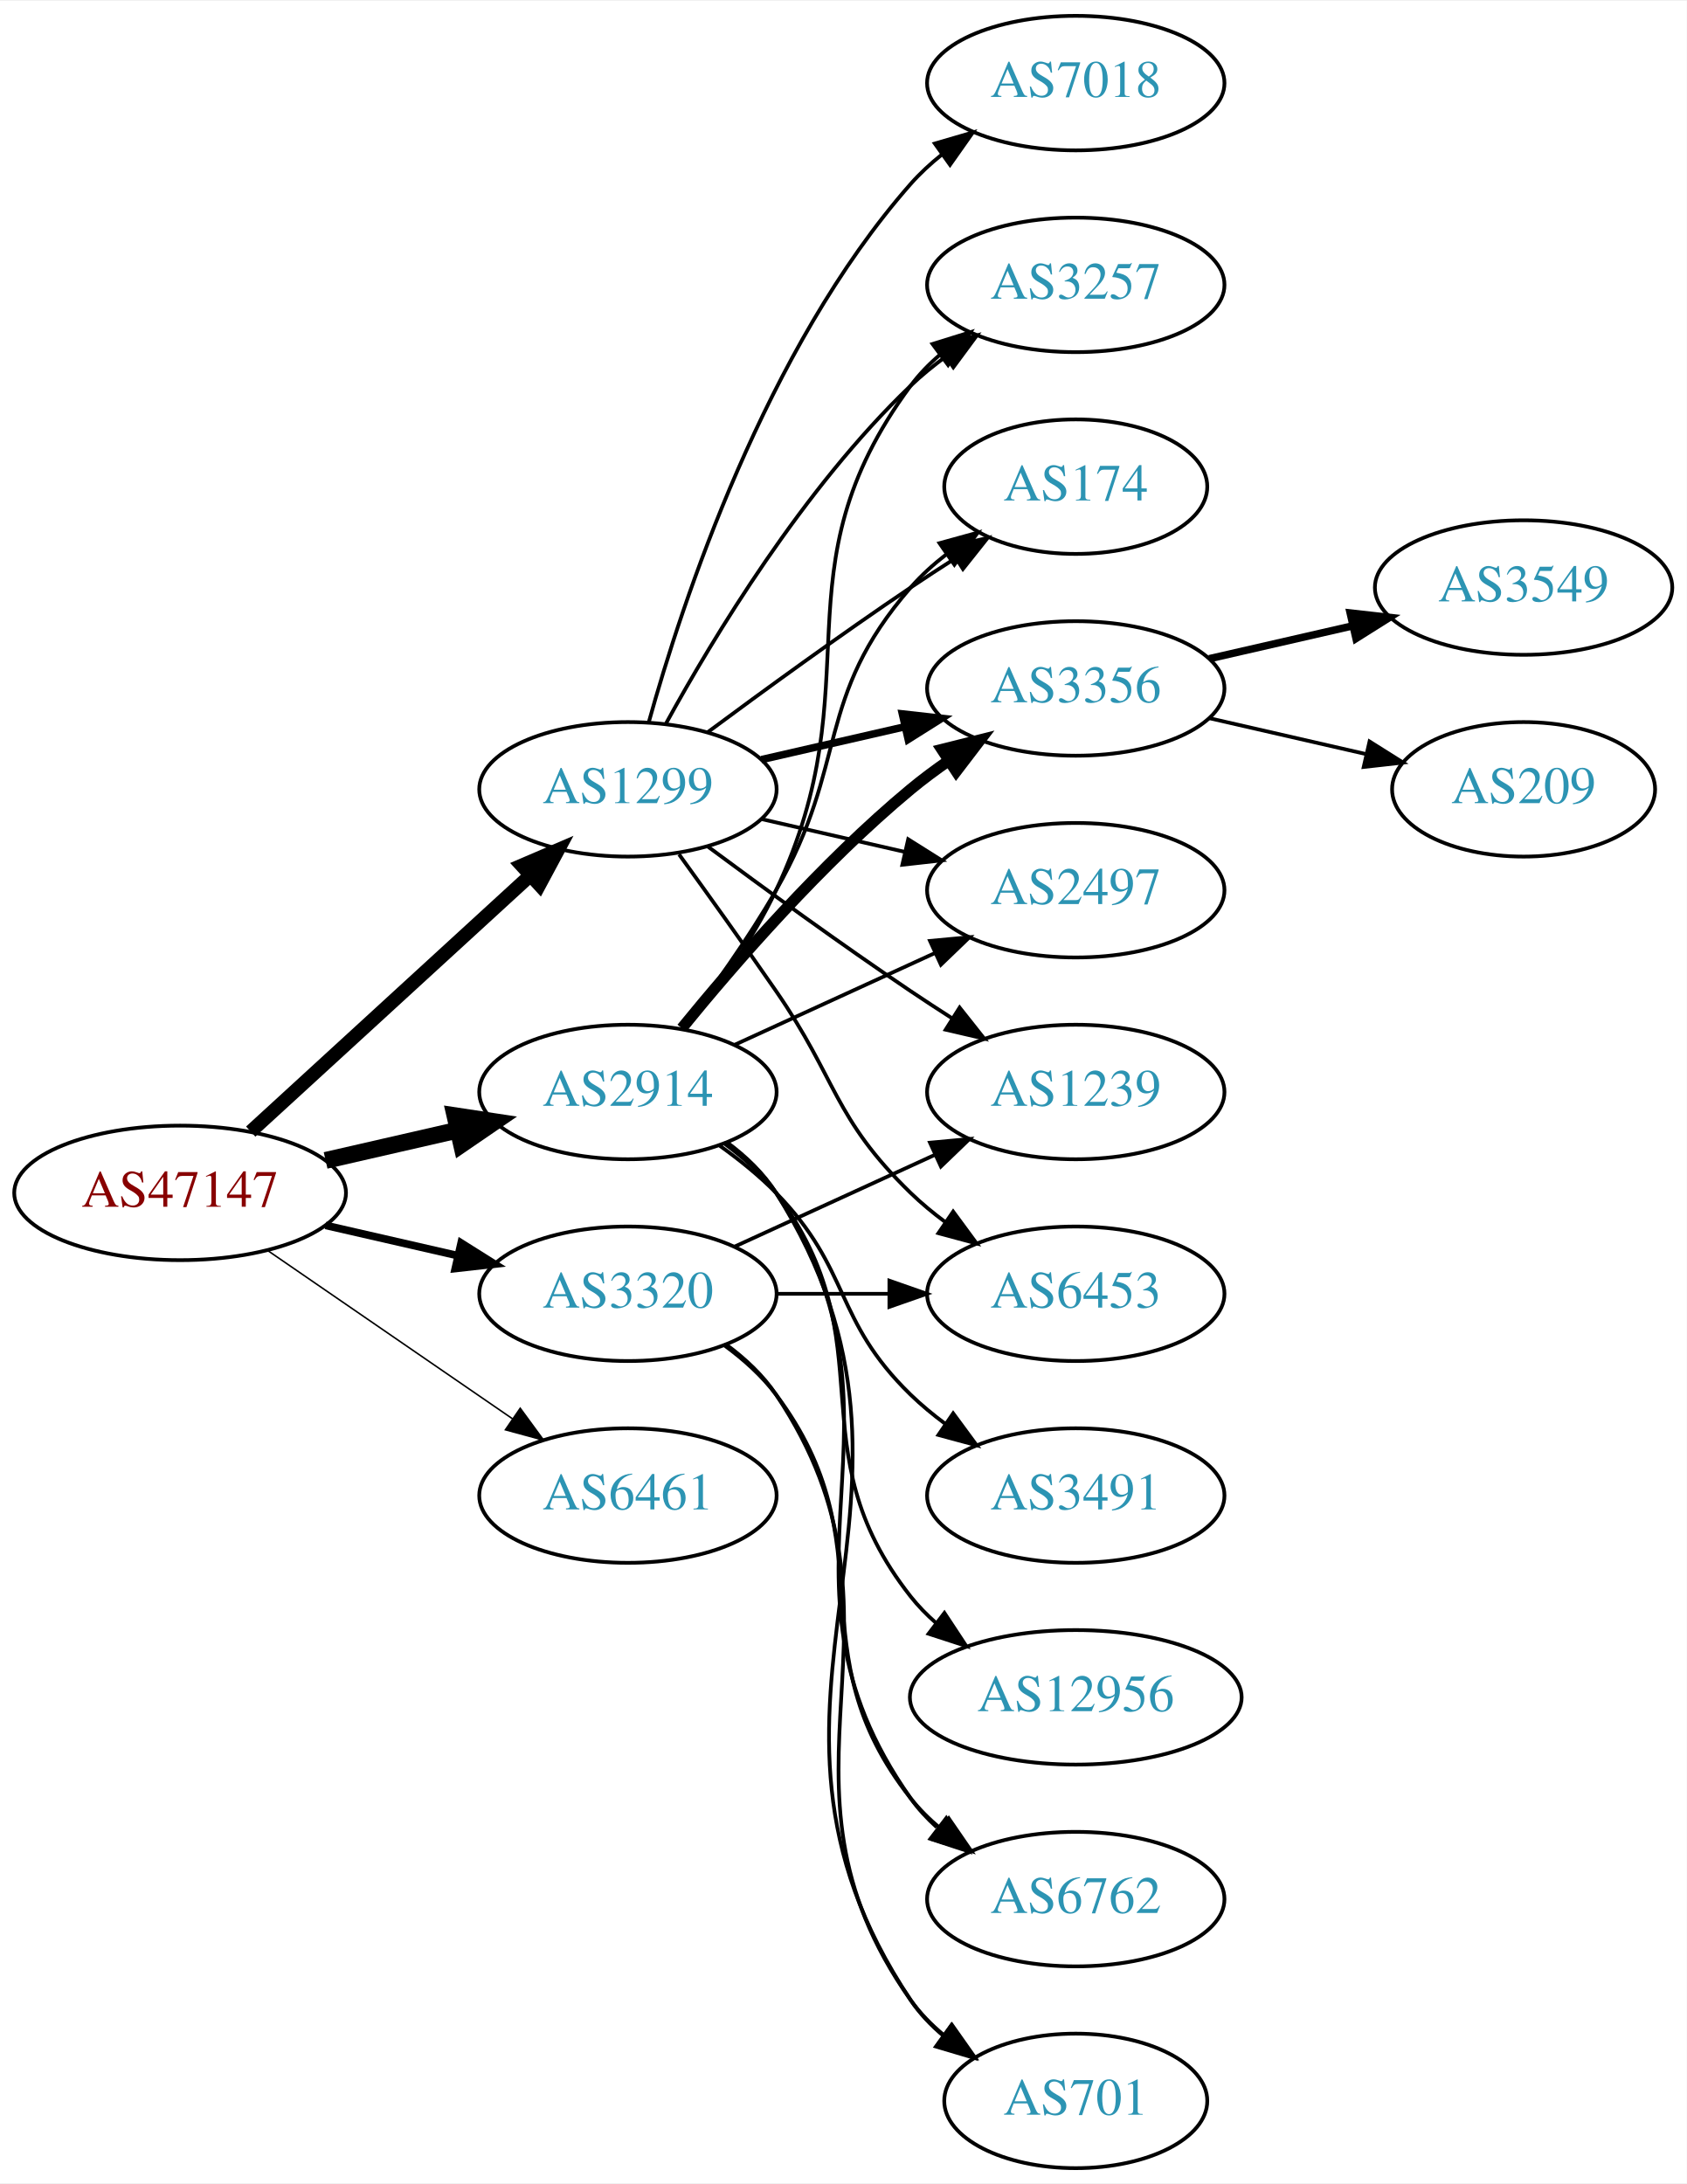
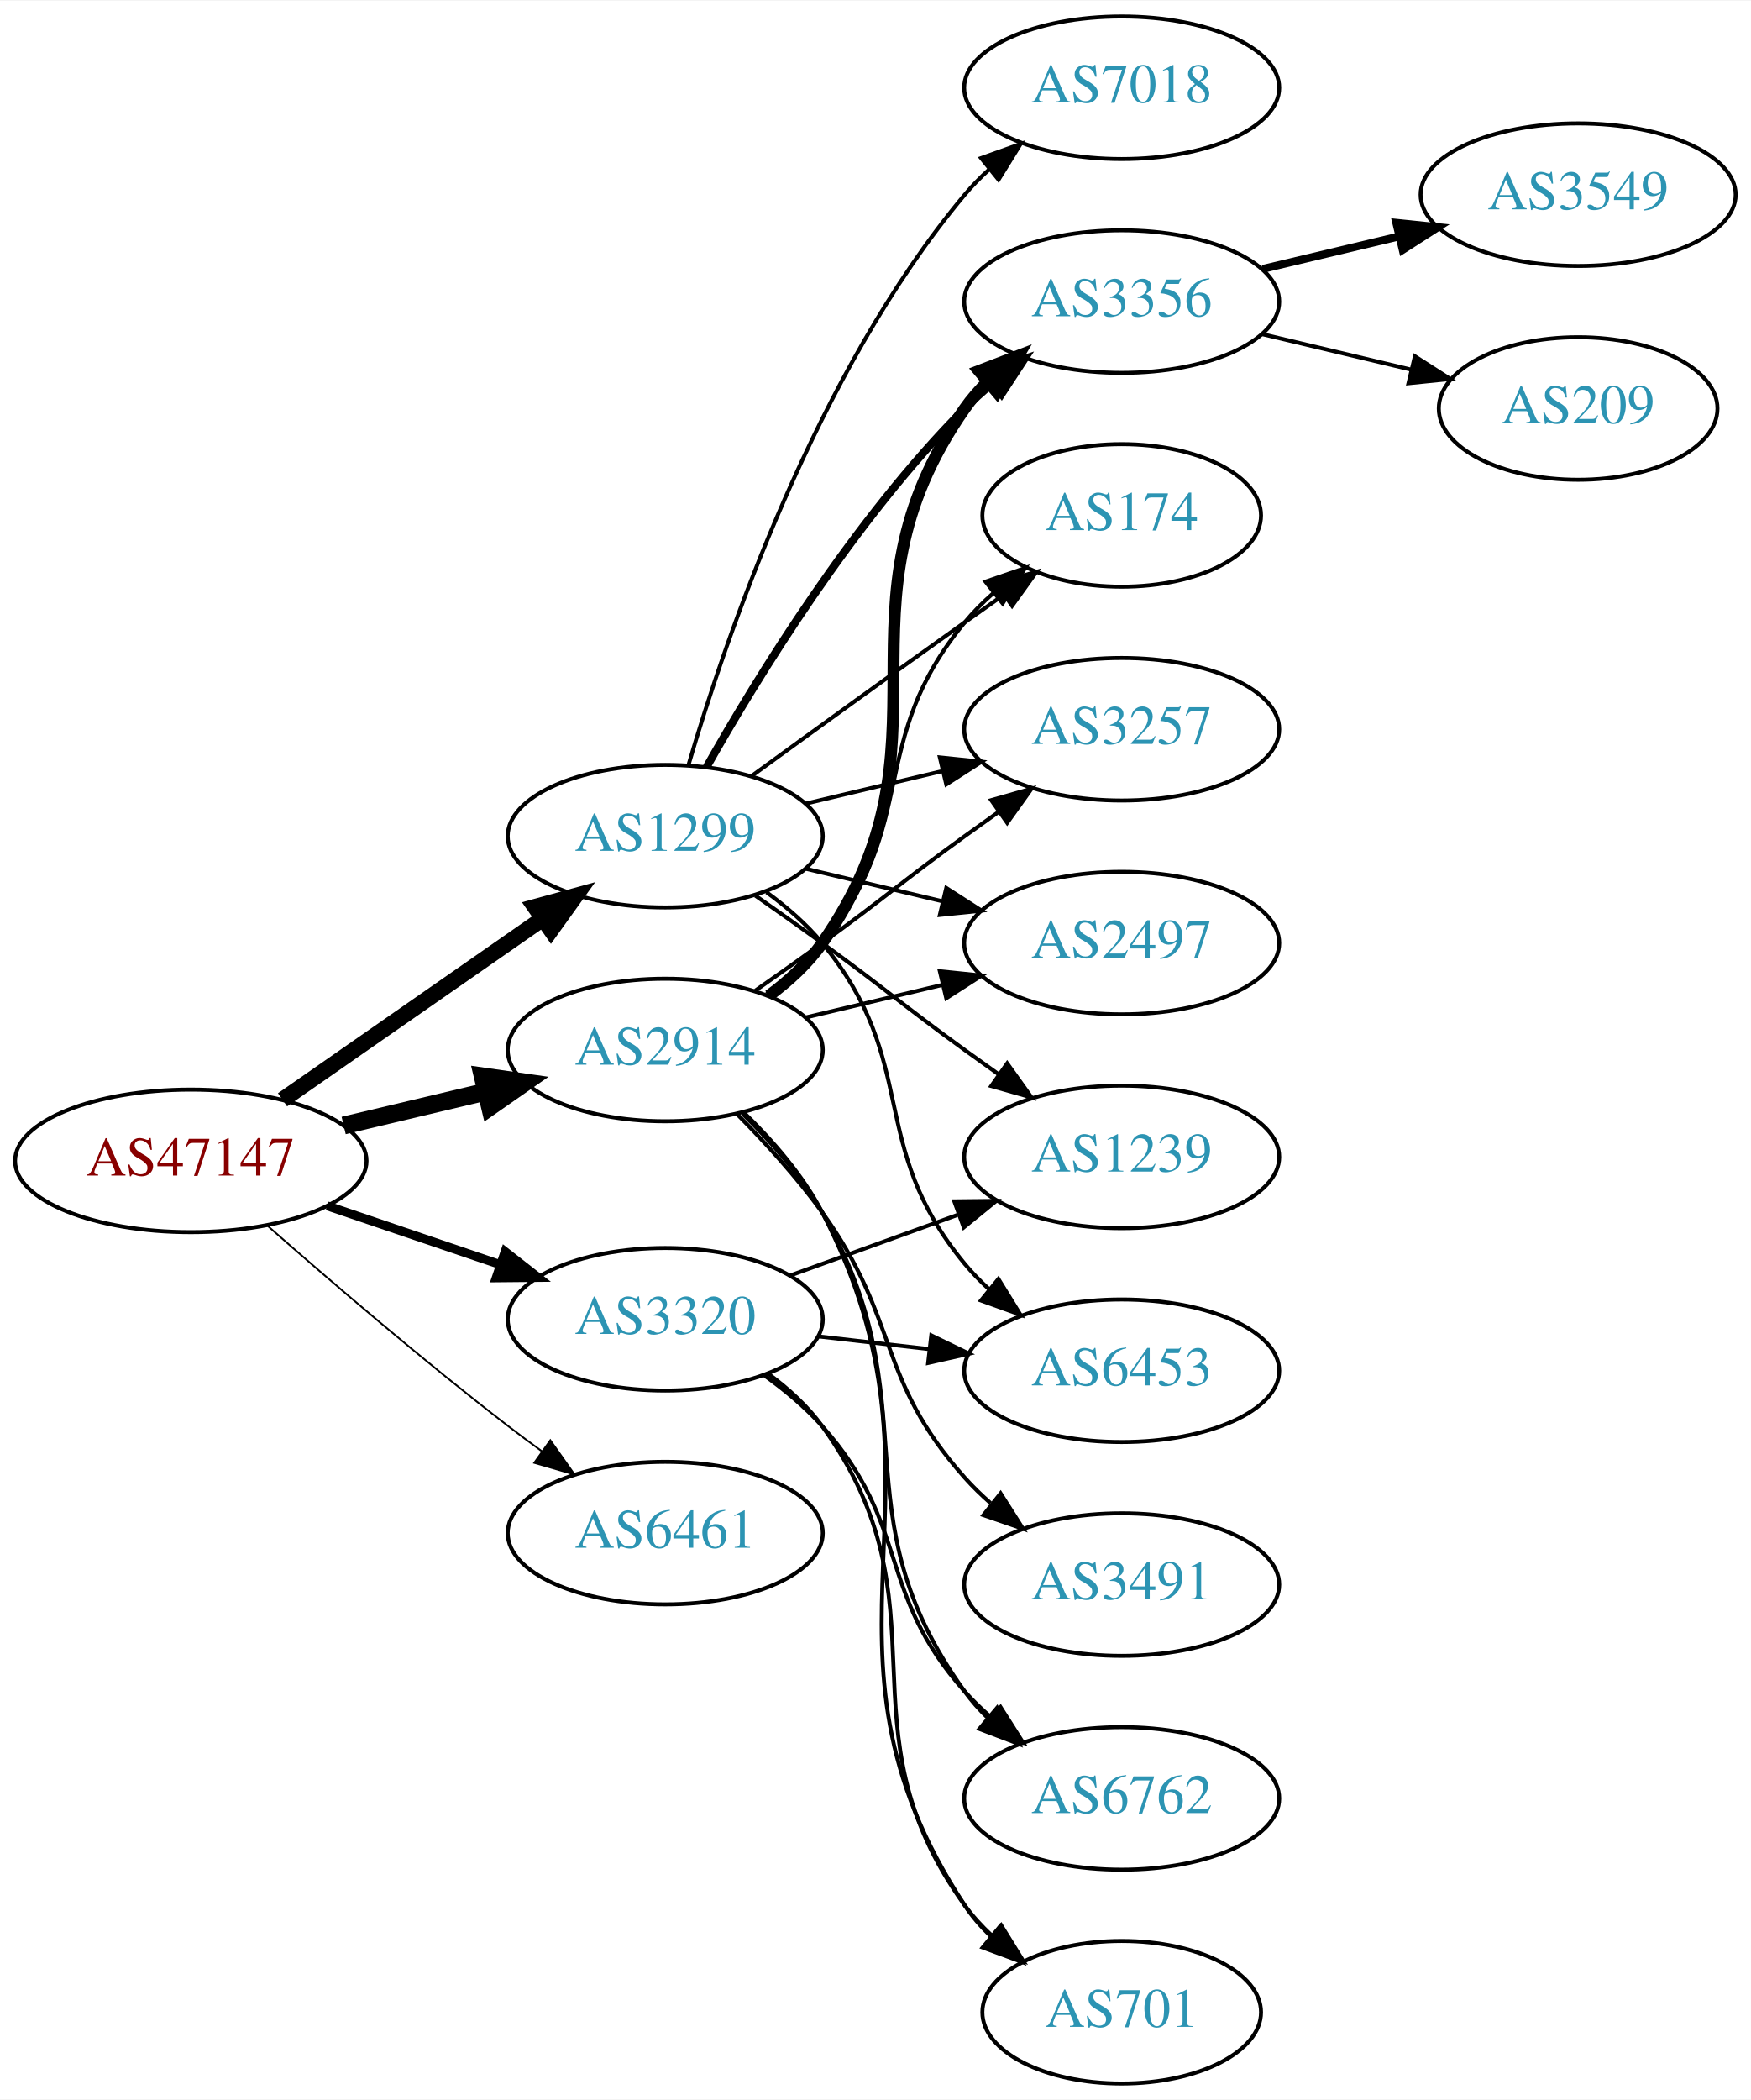
- <svg xmlns="http://www.w3.org/2000/svg" xmlns:xlink="http://www.w3.org/1999/xlink" width="451pt" height="584pt" viewBox="0.00 0.00 451.37 584.00">
-   <g id="graph0" class="graph" transform="scale(1 1) rotate(0) translate(4 580)">
-     <polygon fill="white" stroke="none" points="-4,4 -4,-580 447.37,-580 447.37,4 -4,4" />
+ <svg xmlns="http://www.w3.org/2000/svg" xmlns:xlink="http://www.w3.org/1999/xlink" width="442pt" height="530pt" viewBox="0.00 0.00 442.27 530.00">
+   <g id="graph0" class="graph" transform="scale(1 1) rotate(0) translate(4 526)">
+     <polygon fill="white" stroke="none" points="-4,4 -4,-526 438.271,-526 438.271,4 -4,4" />
    <g id="node1" class="node">
      <g id="a_node1">
        <a xlink:href="/asn/47147" xlink:title="AS47147 ~ ANEXIA Internetdienstleistungs GmbH [AT]">
-           <ellipse fill="#ffffff" stroke="black" cx="44.196" cy="-261" rx="44.393" ry="18" />
-           <text text-anchor="middle" x="44.196" y="-257.3" font-family="Times,serif" font-size="14.00" fill="#880000">AS47147</text>
+           <ellipse fill="#ffffff" stroke="black" cx="44.196" cy="-233" rx="44.393" ry="18" />
+           <text text-anchor="middle" x="44.196" y="-229.3" font-family="Times,serif" font-size="14.00" fill="#880000">AS47147</text>
        </a>
      </g>
    </g>
    <g id="node2" class="node">
      <g id="a_node2">
        <a xlink:href="/asn/1299" xlink:title="AS1299 ~ Telia Carrier [EU]">
-           <ellipse fill="#ffffff" stroke="black" cx="164.039" cy="-369" rx="39.794" ry="18" />
-           <text text-anchor="middle" x="164.039" y="-365.3" font-family="Times,serif" font-size="14.00" fill="#2c94b3">AS1299</text>
+           <ellipse fill="#ffffff" stroke="black" cx="164.039" cy="-315" rx="39.794" ry="18" />
+           <text text-anchor="middle" x="164.039" y="-311.3" font-family="Times,serif" font-size="14.00" fill="#2c94b3">AS1299</text>
        </a>
      </g>
    </g>
    <g id="edge1" class="edge">
-       <path fill="none" stroke="black" stroke-width="3.682" d="M63.094,-277.403C83.022,-295.667 115.38,-325.322 137.857,-345.921" />
-       <polygon fill="black" stroke="black" stroke-width="3.682" points="135.622,-348.62 145.359,-352.797 140.351,-343.46 135.622,-348.62" />
+       <path fill="none" stroke="black" stroke-width="4.05" d="M67.361,-248.424C85.913,-261.333 112.558,-279.874 133.021,-294.113" />
+       <polygon fill="black" stroke="black" stroke-width="4.05" points="131.138,-297.12 141.371,-299.923 135.187,-291.302 131.138,-297.12" />
    </g>
    <g id="node3" class="node">
      <g id="a_node3">
        <a xlink:href="/asn/2914" xlink:title="AS2914 ~ NTT America, Inc. [US]">
-           <ellipse fill="#ffffff" stroke="black" cx="164.039" cy="-288" rx="39.794" ry="18" />
-           <text text-anchor="middle" x="164.039" y="-284.3" font-family="Times,serif" font-size="14.00" fill="#2c94b3">AS2914</text>
+           <ellipse fill="#ffffff" stroke="black" cx="164.039" cy="-261" rx="39.794" ry="18" />
+           <text text-anchor="middle" x="164.039" y="-257.3" font-family="Times,serif" font-size="14.00" fill="#2c94b3">AS2914</text>
        </a>
      </g>
    </g>
    <g id="edge2" class="edge">
-       <path fill="none" stroke="black" stroke-width="4.5" d="M83.131,-269.692C94.371,-272.267 106.784,-275.111 118.407,-277.774" />
-       <polygon fill="black" stroke="black" stroke-width="4.5" points="117.742,-281.661 128.369,-280.057 119.501,-273.985 117.742,-281.661" />
+       <path fill="none" stroke="black" stroke-width="4.5" d="M82.806,-241.936C94.163,-244.635 106.742,-247.624 118.505,-250.419" />
+       <polygon fill="black" stroke="black" stroke-width="4.5" points="117.942,-254.332 128.581,-252.813 119.762,-246.67 117.942,-254.332" />
    </g>
    <g id="node4" class="node">
      <g id="a_node4">
        <a xlink:href="/asn/3320" xlink:title="AS3320 ~ DTAG [DE]">
-           <ellipse fill="#ffffff" stroke="black" cx="164.039" cy="-234" rx="39.794" ry="18" />
-           <text text-anchor="middle" x="164.039" y="-230.3" font-family="Times,serif" font-size="14.00" fill="#2c94b3">AS3320</text>
+           <ellipse fill="#ffffff" stroke="black" cx="164.039" cy="-193" rx="39.794" ry="18" />
+           <text text-anchor="middle" x="164.039" y="-189.3" font-family="Times,serif" font-size="14.00" fill="#2c94b3">AS3320</text>
        </a>
      </g>
    </g>
    <g id="edge3" class="edge">
-       <path fill="none" stroke="black" stroke-width="2.045" d="M83.131,-252.308C94.371,-249.733 106.784,-246.889 118.407,-244.226" />
-       <polygon fill="black" stroke="black" stroke-width="2.045" points="119.403,-247.588 128.369,-241.943 117.84,-240.765 119.403,-247.588" />
+       <path fill="none" stroke="black" stroke-width="2.25" d="M78.65,-221.645C92.251,-217.028 108.093,-211.651 122.354,-206.81" />
+       <polygon fill="black" stroke="black" stroke-width="2.25" points="123.583,-210.089 131.928,-203.56 121.333,-203.46 123.583,-210.089" />
    </g>
    <g id="node5" class="node">
      <g id="a_node5">
        <a xlink:href="/asn/6461" xlink:title="AS6461 ~ Zayo Bandwidth [US]">
-           <ellipse fill="#ffffff" stroke="black" cx="164.039" cy="-180" rx="39.794" ry="18" />
-           <text text-anchor="middle" x="164.039" y="-176.3" font-family="Times,serif" font-size="14.00" fill="#2c94b3">AS6461</text>
+           <ellipse fill="#ffffff" stroke="black" cx="164.039" cy="-139" rx="39.794" ry="18" />
+           <text text-anchor="middle" x="164.039" y="-135.3" font-family="Times,serif" font-size="14.00" fill="#2c94b3">AS6461</text>
        </a>
      </g>
    </g>
    <g id="edge4" class="edge">
-       <path fill="none" stroke="black" stroke-width="0.409" d="M67.639,-245.574C86.22,-232.802 112.781,-214.545 133.161,-200.537" />
-       <polygon fill="black" stroke="black" stroke-width="0.409" points="135.216,-203.371 141.475,-194.822 131.251,-197.602 135.216,-203.371" />
+       <path fill="none" stroke="black" stroke-width="0.45" d="M63.675,-216.527C79.474,-202.648 102.985,-182.477 124.392,-166 127.134,-163.889 130.025,-161.739 132.94,-159.62" />
+       <polygon fill="black" stroke="black" stroke-width="0.45" points="135.007,-162.445 141.118,-153.791 130.944,-156.745 135.007,-162.445" />
    </g>
    <g id="node6" class="node">
      <g id="a_node6">
-         <a xlink:href="/asn/2497" xlink:title="AS2497 ~ Internet Initiative Japan Inc. [JP]">
-           <ellipse fill="#ffffff" stroke="black" cx="283.881" cy="-342" rx="39.794" ry="18" />
-           <text text-anchor="middle" x="283.881" y="-338.3" font-family="Times,serif" font-size="14.00" fill="#2c94b3">AS2497</text>
+         <a xlink:href="/asn/7018" xlink:title="AS7018 ~ AT&amp;T Services, Inc. [US]">
+           <ellipse fill="#ffffff" stroke="black" cx="279.332" cy="-504" rx="39.794" ry="18" />
+           <text text-anchor="middle" x="279.332" y="-500.3" font-family="Times,serif" font-size="14.00" fill="#2c94b3">AS7018</text>
        </a>
      </g>
    </g>
    <g id="edge5" class="edge">
-       <path fill="none" stroke="black" d="M199.758,-361.045C211.758,-358.296 225.379,-355.175 238.071,-352.267" />
-       <polygon fill="black" stroke="black" points="239.037,-355.636 248.003,-349.991 237.474,-348.813 239.037,-355.636" />
+       <path fill="none" stroke="black" d="M169.913,-333.002C179.227,-364.844 202.043,-431.981 239.685,-477 241.555,-479.237 243.654,-481.374 245.88,-483.396" />
+       <polygon fill="black" stroke="black" points="243.823,-486.234 253.799,-489.804 248.227,-480.793 243.823,-486.234" />
    </g>
    <g id="node7" class="node">
      <g id="a_node7">
-         <a xlink:href="/asn/3257" xlink:title="AS3257 ~ GTT [DE]">
-           <ellipse fill="#ffffff" stroke="black" cx="283.881" cy="-504" rx="39.794" ry="18" />
-           <text text-anchor="middle" x="283.881" y="-500.3" font-family="Times,serif" font-size="14.00" fill="#2c94b3">AS3257</text>
+         <a xlink:href="/asn/1239" xlink:title="AS1239 ~ Sprint [US]">
+           <ellipse fill="#ffffff" stroke="black" cx="279.332" cy="-234" rx="39.794" ry="18" />
+           <text text-anchor="middle" x="279.332" y="-230.3" font-family="Times,serif" font-size="14.00" fill="#2c94b3">AS1239</text>
        </a>
      </g>
    </g>
    <g id="edge6" class="edge">
-       <path fill="none" stroke="black" d="M174.28,-386.713C186.825,-409.561 211.002,-449.611 239.685,-477 242.553,-479.739 245.742,-482.347 249.051,-484.785" />
-       <polygon fill="black" stroke="black" points="247.175,-487.742 257.411,-490.477 251.114,-481.956 247.175,-487.742" />
+       <path fill="none" stroke="black" d="M186.796,-299.991C192.33,-296.121 198.249,-291.936 203.685,-288 219.885,-276.271 223.485,-272.729 239.685,-261 242.488,-258.971 245.42,-256.875 248.36,-254.79" />
+       <polygon fill="black" stroke="black" points="250.411,-257.627 256.575,-249.009 246.382,-251.903 250.411,-257.627" />
    </g>
    <g id="node8" class="node">
      <g id="a_node8">
-         <a xlink:href="/asn/1239" xlink:title="AS1239 ~ Sprint [US]">
-           <ellipse fill="#ffffff" stroke="black" cx="283.881" cy="-288" rx="39.794" ry="18" />
-           <text text-anchor="middle" x="283.881" y="-284.3" font-family="Times,serif" font-size="14.00" fill="#2c94b3">AS1239</text>
+         <a xlink:href="/asn/3356" xlink:title="AS3356 ~ Level 3 Parent, LLC [US]">
+           <ellipse fill="#ffffff" stroke="black" cx="279.332" cy="-450" rx="39.794" ry="18" />
+           <text text-anchor="middle" x="279.332" y="-446.3" font-family="Times,serif" font-size="14.00" fill="#2c94b3">AS3356</text>
        </a>
      </g>
    </g>
    <g id="edge7" class="edge">
-       <path fill="none" stroke="black" d="M185.369,-353.723C200.231,-342.696 220.976,-327.593 239.685,-315 243.234,-312.611 246.984,-310.161 250.733,-307.758" />
-       <polygon fill="black" stroke="black" points="252.801,-310.591 259.381,-302.288 249.059,-304.675 252.801,-310.591" />
+       <path fill="none" stroke="black" stroke-width="2" d="M174.498,-332.49C187.28,-355.096 211.712,-394.886 239.685,-423 241.796,-425.121 244.092,-427.188 246.477,-429.171" />
+       <polygon fill="black" stroke="black" stroke-width="2" points="244.73,-432.242 254.793,-435.556 248.993,-426.69 244.73,-432.242" />
    </g>
    <g id="node9" class="node">
      <g id="a_node9">
        <a xlink:href="/asn/174" xlink:title="AS174 ~ Cogent Communications [US]">
-           <ellipse fill="#ffffff" stroke="black" cx="283.881" cy="-450" rx="35.194" ry="18" />
-           <text text-anchor="middle" x="283.881" y="-446.3" font-family="Times,serif" font-size="14.00" fill="#2c94b3">AS174</text>
+           <ellipse fill="#ffffff" stroke="black" cx="279.332" cy="-396" rx="35.194" ry="18" />
+           <text text-anchor="middle" x="279.332" y="-392.3" font-family="Times,serif" font-size="14.00" fill="#2c94b3">AS174</text>
        </a>
      </g>
    </g>
    <g id="edge8" class="edge">
-       <path fill="none" stroke="black" d="M185.369,-384.277C200.231,-395.304 220.976,-410.407 239.685,-423 243.502,-425.569 247.552,-428.21 251.583,-430.786" />
-       <polygon fill="black" stroke="black" points="249.952,-433.895 260.277,-436.271 253.687,-427.975 249.952,-433.895" />
+       <path fill="none" stroke="black" d="M185.887,-330.222C200.821,-341.091 221.435,-356.025 239.685,-369 242.895,-371.282 246.264,-373.661 249.619,-376.018" />
+       <polygon fill="black" stroke="black" points="247.631,-378.899 257.83,-381.77 251.647,-373.166 247.631,-378.899" />
    </g>
    <g id="node10" class="node">
      <g id="a_node10">
-         <a xlink:href="/asn/7018" xlink:title="AS7018 ~ AT&amp;T Services, Inc. [US]">
-           <ellipse fill="#ffffff" stroke="black" cx="283.881" cy="-558" rx="39.794" ry="18" />
-           <text text-anchor="middle" x="283.881" y="-554.3" font-family="Times,serif" font-size="14.00" fill="#2c94b3">AS7018</text>
+         <a xlink:href="/asn/3257" xlink:title="AS3257 ~ GTT [DE]">
+           <ellipse fill="#ffffff" stroke="black" cx="279.332" cy="-342" rx="39.794" ry="18" />
+           <text text-anchor="middle" x="279.332" y="-338.3" font-family="Times,serif" font-size="14.00" fill="#2c94b3">AS3257</text>
        </a>
      </g>
    </g>
    <g id="edge9" class="edge">
-       <path fill="none" stroke="black" d="M169.612,-386.946C178.517,-418.995 200.801,-486.842 239.685,-531 242.169,-533.821 245.019,-536.449 248.044,-538.871" />
-       <polygon fill="black" stroke="black" points="246.162,-541.828 256.334,-544.791 250.23,-536.131 246.162,-541.828" />
+       <path fill="none" stroke="black" d="M199.646,-323.248C210.517,-325.838 222.671,-328.735 234.114,-331.462" />
+       <polygon fill="black" stroke="black" points="233.397,-334.889 243.936,-333.803 235.02,-328.08 233.397,-334.889" />
    </g>
    <g id="node11" class="node">
      <g id="a_node11">
-         <a xlink:href="/asn/3356" xlink:title="AS3356 ~ Level 3 Parent, LLC [US]">
-           <ellipse fill="#ffffff" stroke="black" cx="283.881" cy="-396" rx="39.794" ry="18" />
-           <text text-anchor="middle" x="283.881" y="-392.3" font-family="Times,serif" font-size="14.00" fill="#2c94b3">AS3356</text>
+         <a xlink:href="/asn/2497" xlink:title="AS2497 ~ Internet Initiative Japan Inc. [JP]">
+           <ellipse fill="#ffffff" stroke="black" cx="279.332" cy="-288" rx="39.794" ry="18" />
+           <text text-anchor="middle" x="279.332" y="-284.3" font-family="Times,serif" font-size="14.00" fill="#2c94b3">AS2497</text>
        </a>
      </g>
    </g>
    <g id="edge10" class="edge">
-       <path fill="none" stroke="black" stroke-width="2" d="M199.758,-376.955C211.758,-379.704 225.379,-382.825 238.071,-385.733" />
-       <polygon fill="black" stroke="black" stroke-width="2" points="237.474,-389.187 248.003,-388.009 239.037,-382.364 237.474,-389.187" />
+       <path fill="none" stroke="black" d="M199.646,-306.752C210.517,-304.162 222.671,-301.265 234.114,-298.538" />
+       <polygon fill="black" stroke="black" points="235.02,-301.92 243.936,-296.197 233.397,-295.111 235.02,-301.92" />
    </g>
    <g id="node12" class="node">
      <g id="a_node12">
        <a xlink:href="/asn/6453" xlink:title="AS6453 ~ TATA COMMUNICATIONS (AMERICA) INC [US]">
-           <ellipse fill="#ffffff" stroke="black" cx="283.881" cy="-234" rx="39.794" ry="18" />
-           <text text-anchor="middle" x="283.881" y="-230.3" font-family="Times,serif" font-size="14.00" fill="#2c94b3">AS6453</text>
+           <ellipse fill="#ffffff" stroke="black" cx="279.332" cy="-180" rx="39.794" ry="18" />
+           <text text-anchor="middle" x="279.332" y="-176.3" font-family="Times,serif" font-size="14.00" fill="#2c94b3">AS6453</text>
        </a>
      </g>
    </g>
    <g id="edge11" class="edge">
-       <path fill="none" stroke="black" d="M177.718,-351.594C185.333,-341.063 195.166,-327.33 203.685,-315 220.081,-291.269 218.992,-281.094 239.685,-261 242.53,-258.237 245.704,-255.614 249.004,-253.166" />
-       <polygon fill="black" stroke="black" points="251.07,-255.994 257.352,-247.462 247.121,-250.214 251.07,-255.994" />
-     </g>
-     <g id="edge14" class="edge">
-       <path fill="none" stroke="black" d="M192.667,-300.661C208.624,-307.973 228.895,-317.261 246.178,-325.181" />
-       <polygon fill="black" stroke="black" points="244.876,-328.435 255.425,-329.419 247.793,-322.071 244.876,-328.435" />
-     </g>
-     <g id="edge16" class="edge">
-       <path fill="none" stroke="black" d="M179.639,-304.991C187.726,-315.155 197.388,-328.655 203.685,-342 230.184,-398.159 202.782,-427.059 239.685,-477 241.919,-480.023 244.601,-482.786 247.522,-485.293" />
-       <polygon fill="black" stroke="black" points="245.548,-488.186 255.666,-491.331 249.717,-482.563 245.548,-488.186" />
-     </g>
-     <g id="edge21" class="edge">
-       <path fill="none" stroke="black" d="M178.5,-304.913C186.393,-315.27 196.242,-328.992 203.685,-342 223.25,-376.194 213.851,-393.258 239.685,-423 242.491,-426.23 245.778,-429.203 249.266,-431.902" />
-       <polygon fill="black" stroke="black" points="247.417,-434.879 257.633,-437.69 251.4,-429.122 247.417,-434.879" />
+       <path fill="none" stroke="black" d="M189.619,-300.844C194.714,-297.128 199.728,-292.799 203.685,-288 228.75,-257.606 214.621,-237.394 239.685,-207 241.54,-204.75 243.627,-202.604 245.846,-200.576" />
+       <polygon fill="black" stroke="black" points="248.195,-203.177 253.751,-194.156 243.782,-197.744 248.195,-203.177" />
    </g>
    <g id="edge15" class="edge">
-       <path fill="none" stroke="black" stroke-width="3" d="M178.458,-305.065C192.572,-322.375 215.987,-349.345 239.685,-369 242.901,-371.668 246.402,-374.27 249.972,-376.741" />
-       <polygon fill="black" stroke="black" stroke-width="3" points="248.05,-379.666 258.329,-382.236 251.896,-373.817 248.05,-379.666" />
+       <path fill="none" stroke="black" stroke-width="3" d="M190.198,-274.716C195.262,-278.455 200.118,-282.904 203.685,-288 239.299,-338.869 204.072,-372.131 239.685,-423 241.357,-425.389 243.313,-427.635 245.44,-429.733" />
+       <polygon fill="black" stroke="black" stroke-width="3" points="243.28,-432.49 253.172,-436.284 247.804,-427.149 243.28,-432.49" />
+     </g>
+     <g id="edge20" class="edge">
+       <path fill="none" stroke="black" d="M189.619,-275.156C194.714,-278.872 199.728,-283.201 203.685,-288 228.75,-318.394 214.621,-338.606 239.685,-369 241.82,-371.589 244.263,-374.041 246.859,-376.334" />
+       <polygon fill="black" stroke="black" points="244.937,-379.275 254.958,-382.712 249.267,-373.775 244.937,-379.275" />
+     </g>
+     <g id="edge19" class="edge">
+       <path fill="none" stroke="black" d="M186.796,-276.009C192.33,-279.879 198.249,-284.064 203.685,-288 219.885,-299.729 223.485,-303.271 239.685,-315 242.488,-317.029 245.42,-319.125 248.36,-321.21" />
+       <polygon fill="black" stroke="black" points="246.382,-324.097 256.575,-326.991 250.411,-318.373 246.382,-324.097" />
+     </g>
+     <g id="edge17" class="edge">
+       <path fill="none" stroke="black" d="M199.646,-269.248C210.517,-271.838 222.671,-274.735 234.114,-277.462" />
+       <polygon fill="black" stroke="black" points="233.397,-280.889 243.936,-279.803 235.02,-274.08 233.397,-280.889" />
    </g>
    <g id="node15" class="node">
      <g id="a_node15">
-         <a xlink:href="/asn/3491" xlink:title="AS3491 ~ PCCW Global, Inc. [US]">
-           <ellipse fill="#ffffff" stroke="black" cx="283.881" cy="-180" rx="39.794" ry="18" />
-           <text text-anchor="middle" x="283.881" y="-176.3" font-family="Times,serif" font-size="14.00" fill="#2c94b3">AS3491</text>
-         </a>
-       </g>
-     </g>
-     <g id="edge17" class="edge">
-       <path fill="none" stroke="black" d="M188.633,-273.611C193.889,-269.852 199.22,-265.563 203.685,-261 223.858,-240.383 218.992,-227.094 239.685,-207 242.53,-204.237 245.704,-201.614 249.004,-199.166" />
-       <polygon fill="black" stroke="black" points="251.07,-201.994 257.352,-193.462 247.121,-196.214 251.07,-201.994" />
+         <a xlink:href="/asn/6762" xlink:title="AS6762 ~ TELECOM ITALIA SPARKLE S.p.A. [IT]">
+           <ellipse fill="#ffffff" stroke="black" cx="279.332" cy="-72" rx="39.794" ry="18" />
+           <text text-anchor="middle" x="279.332" y="-68.3" font-family="Times,serif" font-size="14.00" fill="#2c94b3">AS6762</text>
+         </a>
+       </g>
+     </g>
+     <g id="edge14" class="edge">
+       <path fill="none" stroke="black" d="M183.567,-244.914C190.711,-237.882 198.413,-229.155 203.685,-220 231.686,-171.379 206.853,-144.498 239.685,-99 241.391,-96.635 243.371,-94.406 245.515,-92.32" />
+       <polygon fill="black" stroke="black" points="247.878,-94.907 253.28,-85.793 243.373,-89.549 247.878,-94.907" />
    </g>
    <g id="node16" class="node">
      <g id="a_node16">
-         <a xlink:href="/asn/701" xlink:title="AS701 ~ UUNET [US]">
-           <ellipse fill="#ffffff" stroke="black" cx="283.881" cy="-18" rx="35.194" ry="18" />
-           <text text-anchor="middle" x="283.881" y="-14.3" font-family="Times,serif" font-size="14.00" fill="#2c94b3">AS701</text>
-         </a>
-       </g>
-     </g>
-     <g id="edge18" class="edge">
-       <path fill="none" stroke="black" d="M190.565,-274.528C195.61,-270.777 200.365,-266.26 203.685,-261 255.635,-178.7 185.647,-125.944 239.685,-45 242.061,-41.442 245.081,-38.264 248.417,-35.451" />
-       <polygon fill="black" stroke="black" points="250.555,-38.224 256.621,-29.538 246.462,-32.545 250.555,-38.224" />
+         <a xlink:href="/asn/3491" xlink:title="AS3491 ~ PCCW Global, Inc. [US]">
+           <ellipse fill="#ffffff" stroke="black" cx="279.332" cy="-126" rx="39.794" ry="18" />
+           <text text-anchor="middle" x="279.332" y="-122.3" font-family="Times,serif" font-size="14.00" fill="#2c94b3">AS3491</text>
+         </a>
+       </g>
+     </g>
+     <g id="edge16" class="edge">
+       <path fill="none" stroke="black" d="M182.273,-244.722C189.374,-237.527 197.394,-228.729 203.685,-220 223.449,-192.575 217.217,-178.257 239.685,-153 241.674,-150.764 243.883,-148.616 246.209,-146.577" />
+       <polygon fill="black" stroke="black" points="248.741,-149.036 254.416,-140.09 244.401,-143.545 248.741,-149.036" />
    </g>
    <g id="node17" class="node">
      <g id="a_node17">
-         <a xlink:href="/asn/6762" xlink:title="AS6762 ~ TELECOM ITALIA SPARKLE S.p.A. [IT]">
-           <ellipse fill="#ffffff" stroke="black" cx="283.881" cy="-72" rx="39.794" ry="18" />
-           <text text-anchor="middle" x="283.881" y="-68.3" font-family="Times,serif" font-size="14.00" fill="#2c94b3">AS6762</text>
-         </a>
-       </g>
-     </g>
-     <g id="edge19" class="edge">
-       <path fill="none" stroke="black" d="M190.358,-274.393C195.414,-270.649 200.225,-266.169 203.685,-261 244.71,-199.706 197.106,-159.225 239.685,-99 241.676,-96.184 244.063,-93.599 246.679,-91.24" />
-       <polygon fill="black" stroke="black" points="249.232,-93.694 255.048,-84.838 244.978,-88.135 249.232,-93.694" />
-     </g>
-     <g id="node18" class="node">
-       <g id="a_node18">
-         <a xlink:href="/asn/12956" xlink:title="AS12956 ~ TELXIUS [ES]">
-           <ellipse fill="#ffffff" stroke="black" cx="283.881" cy="-126" rx="44.393" ry="18" />
-           <text text-anchor="middle" x="283.881" y="-122.3" font-family="Times,serif" font-size="14.00" fill="#2c94b3">AS12956</text>
-         </a>
-       </g>
-     </g>
-     <g id="edge20" class="edge">
-       <path fill="none" stroke="black" d="M189.969,-274.118C195.046,-270.389 199.964,-265.984 203.685,-261 233.957,-220.458 208.386,-192.754 239.685,-153 241.709,-150.429 244.051,-148.037 246.575,-145.826" />
-       <polygon fill="black" stroke="black" points="248.732,-148.584 254.565,-139.739 244.489,-143.016 248.732,-148.584" />
+         <a xlink:href="/asn/701" xlink:title="AS701 ~ UUNET [US]">
+           <ellipse fill="#ffffff" stroke="black" cx="279.332" cy="-18" rx="35.194" ry="18" />
+           <text text-anchor="middle" x="279.332" y="-14.3" font-family="Times,serif" font-size="14.00" fill="#2c94b3">AS701</text>
+         </a>
+       </g>
+     </g>
+     <g id="edge18" class="edge">
+       <path fill="none" stroke="black" d="M183.968,-245.133C191.173,-238.135 198.813,-229.374 203.685,-220 240.309,-149.544 196.04,-111.336 239.685,-45 241.53,-42.197 243.774,-39.599 246.244,-37.212" />
+       <polygon fill="black" stroke="black" points="248.662,-39.755 254.153,-30.694 244.21,-34.353 248.662,-39.755" />
    </g>
    <g id="edge24" class="edge">
-       <path fill="none" stroke="black" d="M192.667,-246.661C208.624,-253.973 228.895,-263.261 246.178,-271.181" />
-       <polygon fill="black" stroke="black" points="244.876,-274.435 255.425,-275.419 247.793,-268.071 244.876,-274.435" />
-     </g>
-     <g id="edge25" class="edge">
-       <path fill="none" stroke="black" d="M203.951,-234C213.505,-234 223.854,-234 233.817,-234" />
-       <polygon fill="black" stroke="black" points="234.009,-237.5 244.009,-234 234.009,-230.5 234.009,-237.5" />
+       <path fill="none" stroke="black" d="M195.697,-204.095C208.67,-208.79 223.963,-214.324 237.844,-219.348" />
+       <polygon fill="black" stroke="black" points="237.054,-222.784 247.648,-222.896 239.436,-216.202 237.054,-222.784" />
    </g>
    <g id="edge22" class="edge">
-       <path fill="none" stroke="black" d="M190.358,-220.393C195.414,-216.649 200.225,-212.169 203.685,-207 244.71,-145.706 197.106,-105.225 239.685,-45 242.155,-41.507 245.234,-38.37 248.603,-35.579" />
-       <polygon fill="black" stroke="black" points="250.742,-38.352 256.843,-29.69 246.672,-32.657 250.742,-38.352" />
+       <path fill="none" stroke="black" d="M202.764,-188.671C211.745,-187.641 221.444,-186.528 230.801,-185.454" />
+       <polygon fill="black" stroke="black" points="231.236,-188.927 240.771,-184.31 230.438,-181.973 231.236,-188.927" />
    </g>
    <g id="edge23" class="edge">
-       <path fill="none" stroke="black" d="M189.969,-220.118C195.046,-216.389 199.964,-211.984 203.685,-207 233.957,-166.458 208.386,-138.754 239.685,-99 242.01,-96.047 244.754,-93.33 247.713,-90.853" />
-       <polygon fill="black" stroke="black" points="249.906,-93.585 255.91,-84.855 245.772,-87.936 249.906,-93.585" />
+       <path fill="none" stroke="black" d="M188.954,-178.91C194.197,-175.14 199.442,-170.77 203.685,-166 226.153,-140.743 217.217,-124.257 239.685,-99 241.674,-96.764 243.883,-94.616 246.209,-92.577" />
+       <polygon fill="black" stroke="black" points="248.741,-95.037 254.416,-86.09 244.401,-89.545 248.741,-95.037" />
+     </g>
+     <g id="edge21" class="edge">
+       <path fill="none" stroke="black" d="M190.091,-179.207C195.16,-175.473 200.045,-171.044 203.685,-166 236.517,-120.502 206.853,-90.498 239.685,-45 241.649,-42.279 243.975,-39.737 246.497,-37.386" />
+       <polygon fill="black" stroke="black" points="248.913,-39.933 254.483,-30.921 244.508,-34.492 248.913,-39.933" />
    </g>
    <g id="node13" class="node">
      <g id="a_node13">
        <a xlink:href="/asn/3549" xlink:title="AS3549 ~ Level 3 Parent, LLC [US]">
-           <ellipse fill="#ffffff" stroke="black" cx="403.724" cy="-423" rx="39.794" ry="18" />
-           <text text-anchor="middle" x="403.724" y="-419.3" font-family="Times,serif" font-size="14.00" fill="#2c94b3">AS3549</text>
+           <ellipse fill="#ffffff" stroke="black" cx="394.625" cy="-477" rx="39.794" ry="18" />
+           <text text-anchor="middle" x="394.625" y="-473.3" font-family="Times,serif" font-size="14.00" fill="#2c94b3">AS3549</text>
        </a>
      </g>
    </g>
    <g id="edge12" class="edge">
-       <path fill="none" stroke="black" stroke-width="2" d="M319.6,-403.955C331.6,-406.704 345.221,-409.825 357.914,-412.733" />
-       <polygon fill="black" stroke="black" stroke-width="2" points="357.316,-416.187 367.845,-415.009 358.88,-409.364 357.316,-416.187" />
+       <path fill="none" stroke="black" stroke-width="2" d="M314.939,-458.248C325.81,-460.838 337.964,-463.735 349.407,-466.462" />
+       <polygon fill="black" stroke="black" stroke-width="2" points="348.69,-469.889 359.229,-468.803 350.313,-463.08 348.69,-469.889" />
    </g>
    <g id="node14" class="node">
      <g id="a_node14">
        <a xlink:href="/asn/209" xlink:title="AS209 ~ CenturyLink Communications, LLC [US]">
-           <ellipse fill="#ffffff" stroke="black" cx="403.724" cy="-369" rx="35.194" ry="18" />
-           <text text-anchor="middle" x="403.724" y="-365.3" font-family="Times,serif" font-size="14.00" fill="#2c94b3">AS209</text>
+           <ellipse fill="#ffffff" stroke="black" cx="394.625" cy="-423" rx="35.194" ry="18" />
+           <text text-anchor="middle" x="394.625" y="-419.3" font-family="Times,serif" font-size="14.00" fill="#2c94b3">AS209</text>
        </a>
      </g>
    </g>
    <g id="edge13" class="edge">
-       <path fill="none" stroke="black" d="M319.6,-388.045C332.693,-385.045 347.715,-381.604 361.356,-378.478" />
-       <polygon fill="black" stroke="black" points="362.497,-381.807 371.463,-376.162 360.934,-374.984 362.497,-381.807" />
+       <path fill="none" stroke="black" d="M314.939,-441.752C326.733,-438.942 340.038,-435.771 352.306,-432.847" />
+       <polygon fill="black" stroke="black" points="353.394,-436.186 362.311,-430.463 351.772,-429.376 353.394,-436.186" />
    </g>
  </g>
</svg>
